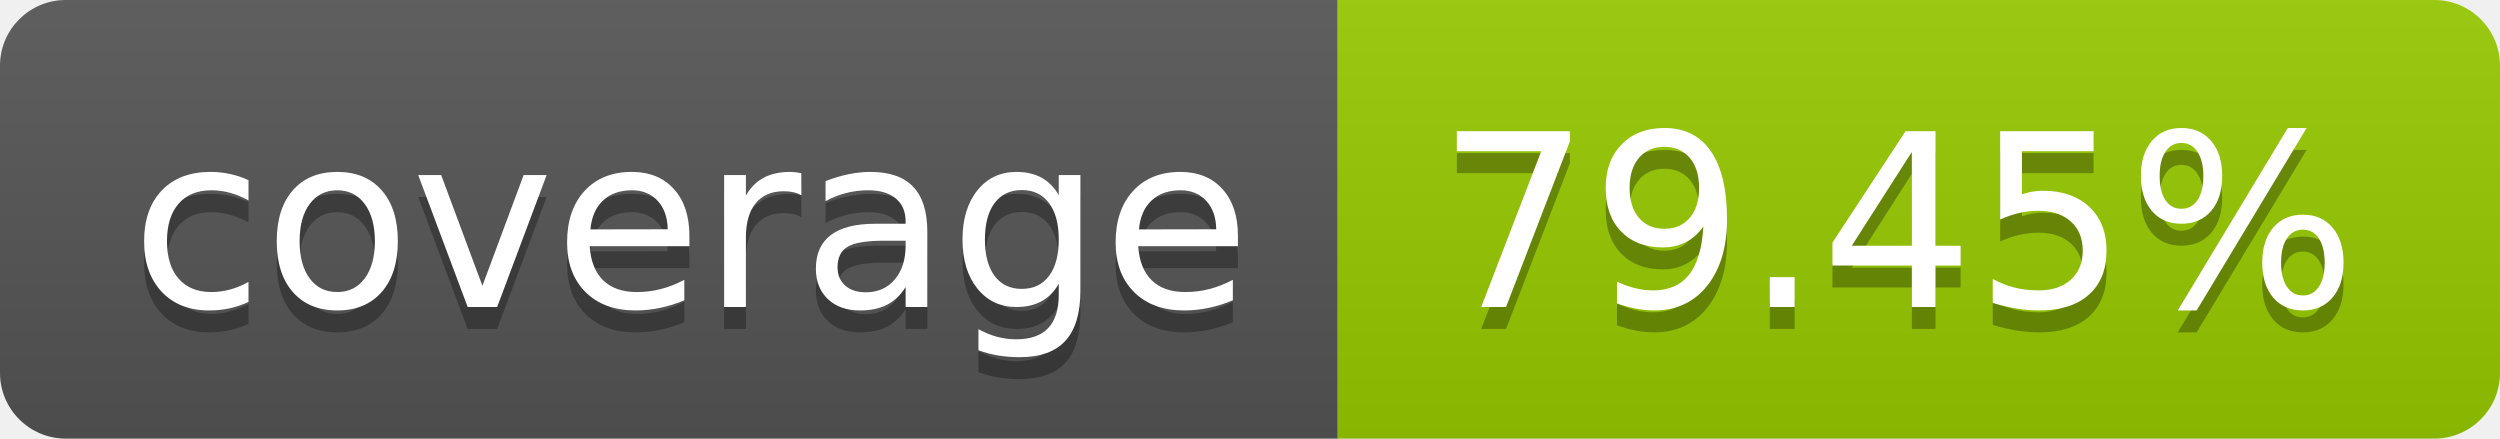
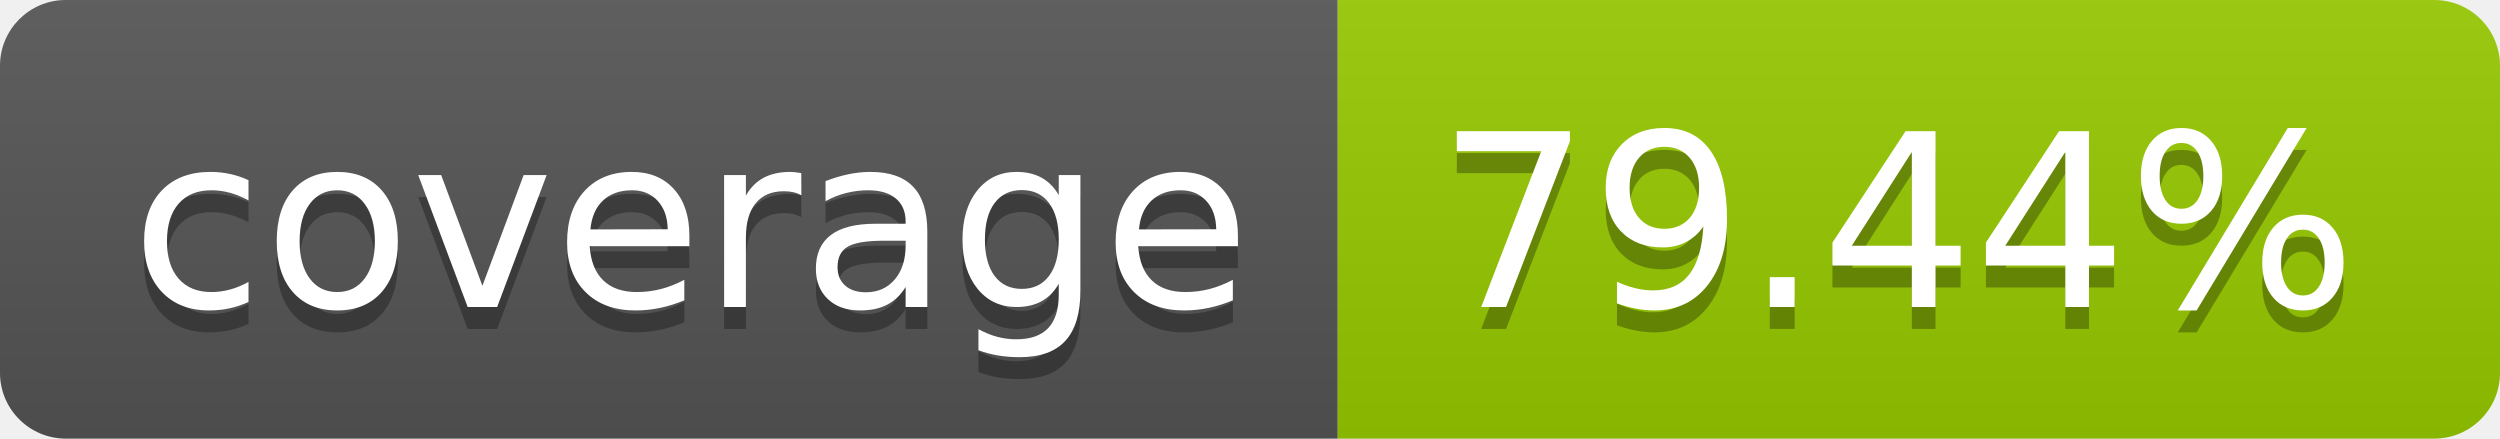
- <svg xmlns="http://www.w3.org/2000/svg" width="114" height="20" role="img" aria-label="coverage: 79.45%">
+ <svg xmlns="http://www.w3.org/2000/svg" width="114" height="20" role="img" aria-label="coverage: 79.44%">
  <linearGradient id="s" x2="0" y2="100%">
    <stop offset="0" stop-color="#bbb" stop-opacity=".1" />
    <stop offset="1" stop-opacity=".1" />
  </linearGradient>
  <clipPath id="r">
    <rect width="114" height="20" rx="3" fill="#fff" />
  </clipPath>
  <g clip-path="url(#r)">
    <rect width="61" height="20" fill="#555" />
    <rect x="61" width="53" height="20" fill="#97ca00" />
    <rect width="114" height="20" fill="url(#s)" />
  </g>
  <g fill="#fff" text-anchor="middle" font-family="Verdana,Geneva,DejaVu Sans,sans-serif" text-rendering="geometricPrecision" font-size="110">
    <text aria-hidden="true" x="315" y="150" fill="#010101" fill-opacity=".3" transform="scale(.1)" textLength="510">coverage</text>
    <text x="315" y="140" transform="scale(.1)" fill="#fff" textLength="510">coverage</text>
-     <text aria-hidden="true" x="865" y="150" fill="#010101" fill-opacity=".3" transform="scale(.1)" textLength="430">79.45%</text>
-     <text x="865" y="140" transform="scale(.1)" fill="#fff" textLength="430">79.45%</text>
+     <text aria-hidden="true" x="865" y="150" fill="#010101" fill-opacity=".3" transform="scale(.1)" textLength="430">79.44%</text>
+     <text x="865" y="140" transform="scale(.1)" fill="#fff" textLength="430">79.44%</text>
  </g>
</svg>
